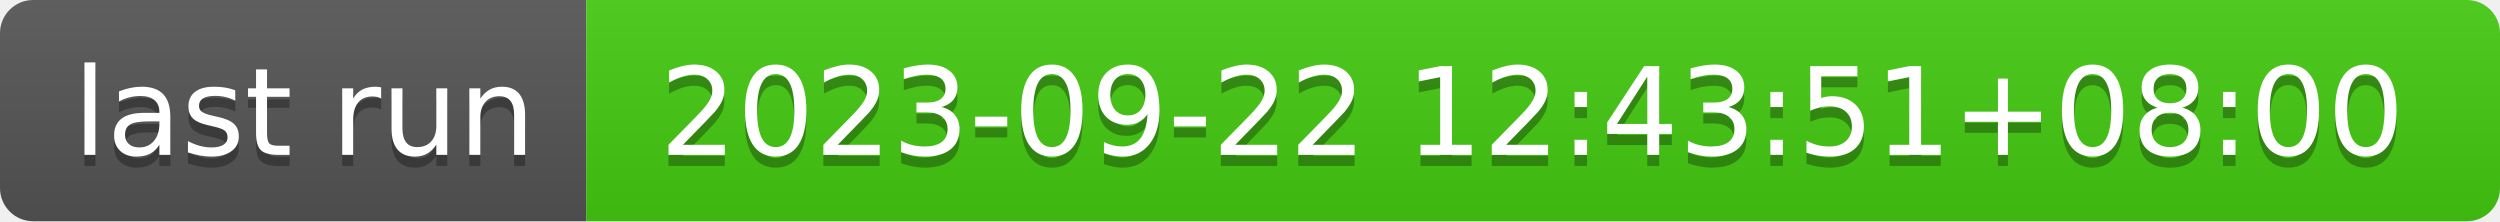
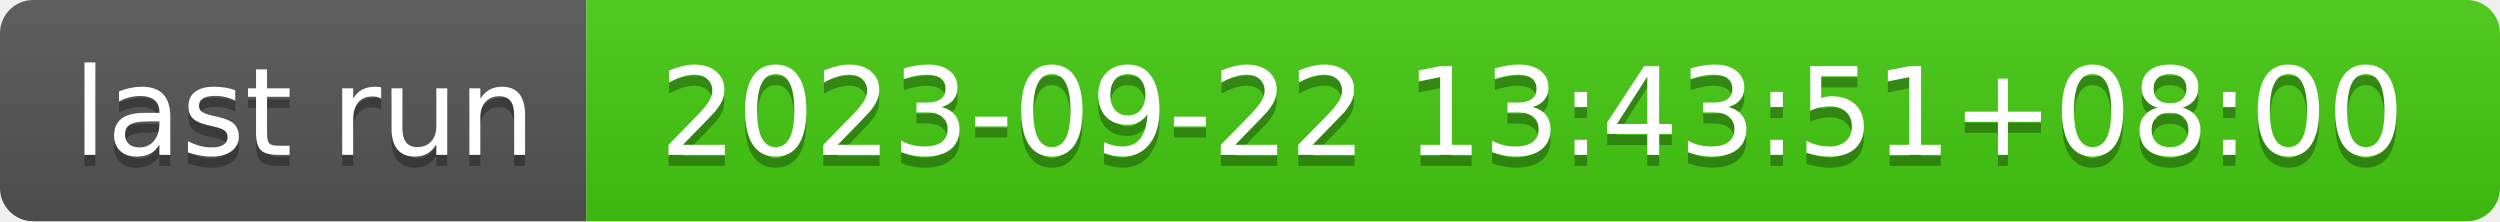
- <svg xmlns="http://www.w3.org/2000/svg" width="226" height="20" role="img" aria-label="last run: 2023-09-22 12:43:51+08:00">
+ <svg xmlns="http://www.w3.org/2000/svg" width="226" height="20" role="img" aria-label="last run: 2023-09-22 13:43:51+08:00">
  <linearGradient id="s" x2="0" y2="100%">
    <stop offset="0" stop-color="#bbb" stop-opacity=".1" />
    <stop offset="1" stop-opacity=".1" />
  </linearGradient>
  <clipPath id="r">
    <rect width="226" height="20" rx="3" fill="#fff" />
  </clipPath>
  <g clip-path="url(#r)">
    <rect width="53" height="20" fill="#555" />
    <rect x="53" width="173" height="20" fill="#4c1" />
    <rect width="226" height="20" fill="url(#s)" />
  </g>
  <g fill="#fff" text-anchor="middle" font-family="Verdana,Geneva,DejaVu Sans,sans-serif" text-rendering="geometricPrecision" font-size="110">
    <text aria-hidden="true" x="275" y="150" fill="#010101" fill-opacity=".3" transform="scale(.1)" textLength="430">last run</text>
    <text x="275" y="140" transform="scale(.1)" fill="#fff" textLength="430">last run</text>
-     <text aria-hidden="true" x="1385" y="150" fill="#010101" fill-opacity=".3" transform="scale(.1)" textLength="1630">2023-09-22 12:43:51+08:00</text>
-     <text x="1385" y="140" transform="scale(.1)" fill="#fff" textLength="1630">2023-09-22 12:43:51+08:00</text>
+     <text aria-hidden="true" x="1385" y="150" fill="#010101" fill-opacity=".3" transform="scale(.1)" textLength="1630">2023-09-22 13:43:51+08:00</text>
+     <text x="1385" y="140" transform="scale(.1)" fill="#fff" textLength="1630">2023-09-22 13:43:51+08:00</text>
  </g>
</svg>
